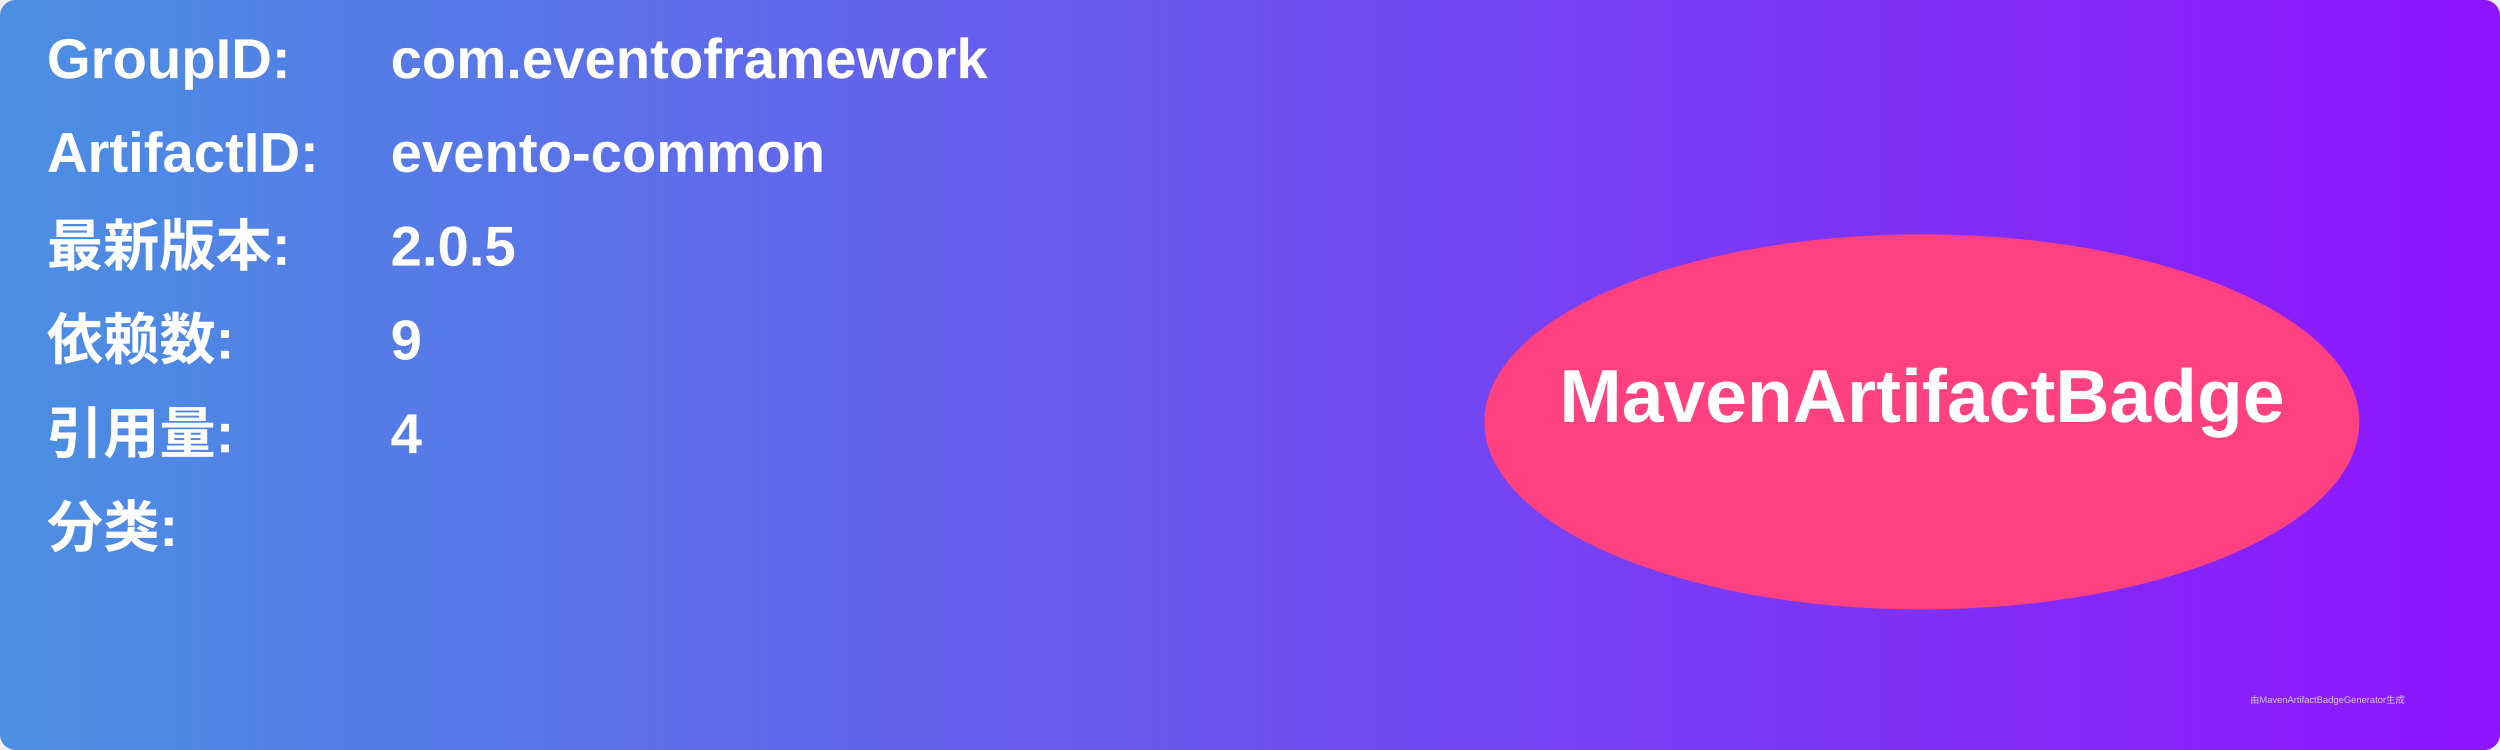
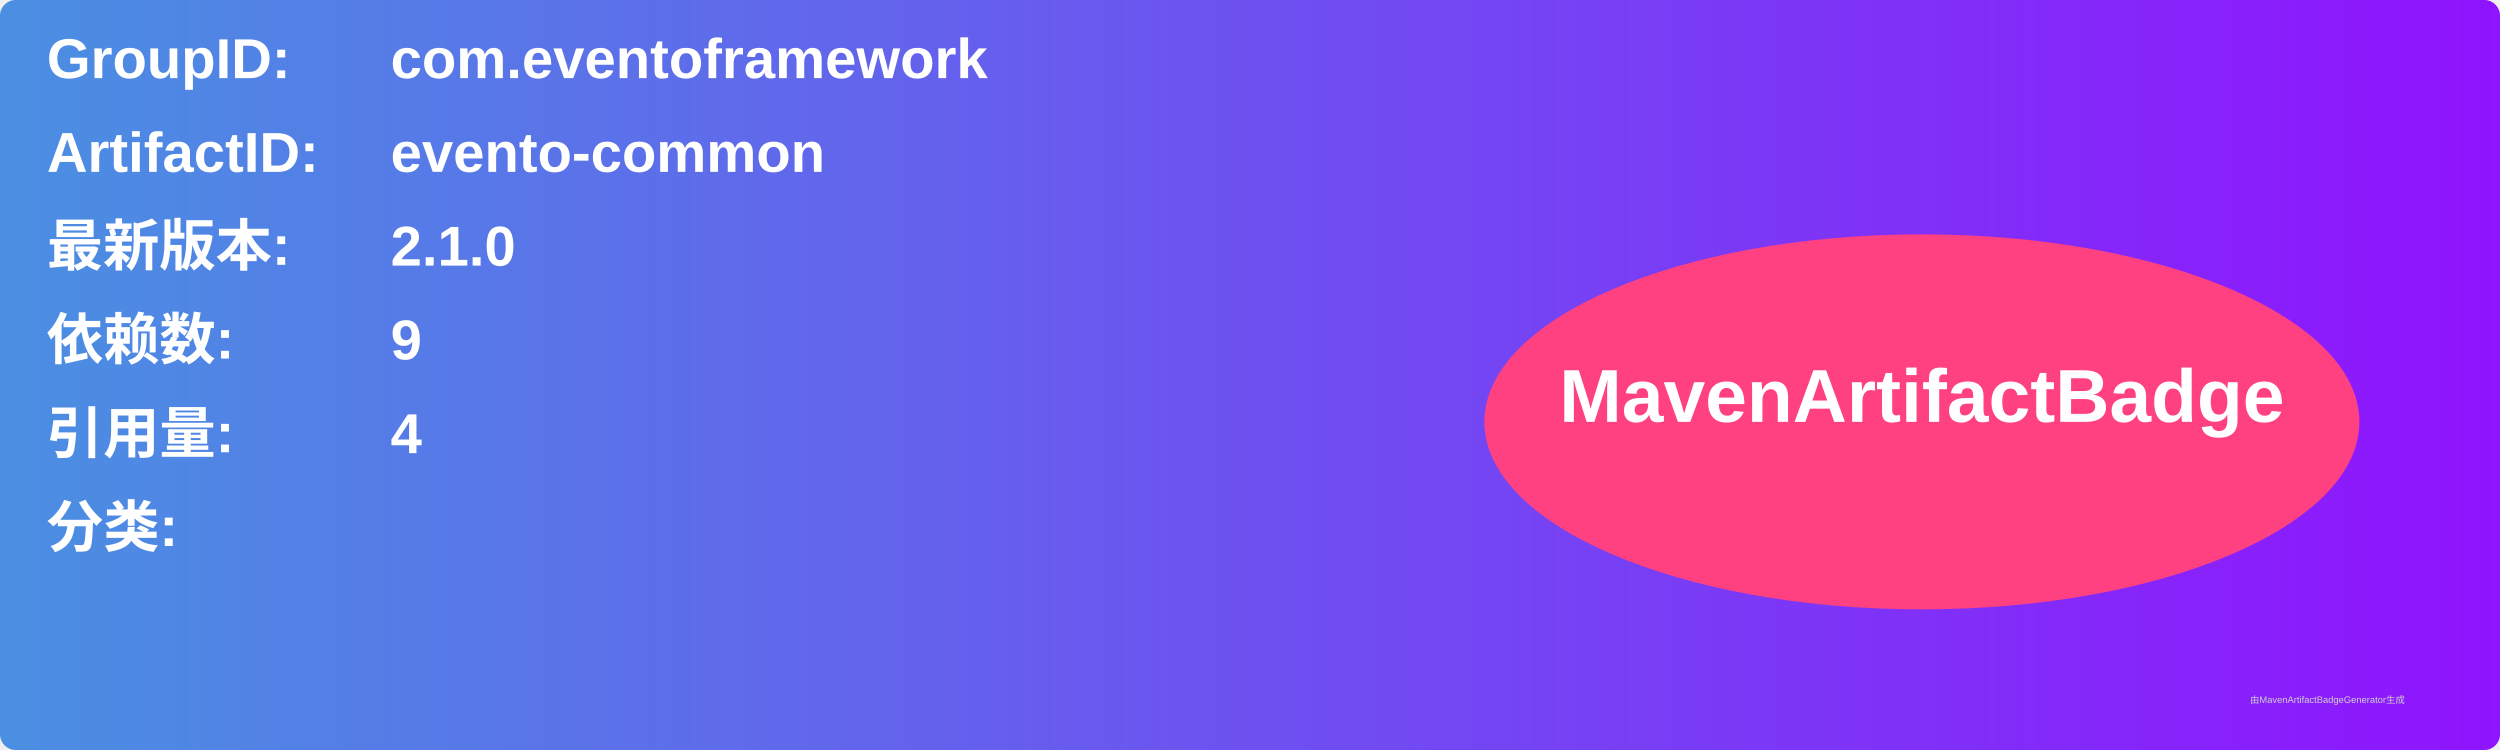
<svg xmlns="http://www.w3.org/2000/svg" width="800" height="240" viewBox="0 0 800 240">
  <linearGradient id="grad" x1="0%" y1="0%" x2="100%" y2="0%">
    <stop offset="0%" stop-color="#4a90e2" />
    <stop offset="100%" stop-color="#9013fe" />
  </linearGradient>
  <rect width="100%" height="100%" rx="5" ry="5" fill="url(#grad)" />
  <g transform="translate(15, 15)">
    <text x="0" y="10" font-family="Arial" font-size="18" fill="white" font-weight="bold" width="260">GroupID:</text>
    <text x="110" y="10" font-family="Arial" font-size="18" fill="white" font-weight="bold" width="460">com.eventoframework</text>
    <text x="0" y="40" font-family="Arial" font-size="18" fill="white" font-weight="bold" width="260">ArtifactID:</text>
    <text x="110" y="40" font-family="Arial" font-size="18" fill="white" font-weight="bold" width="460">evento-common</text>
    <text x="0" y="70" font-family="Arial" font-size="18" fill="white" font-weight="bold">最新版本:</text>
    <text x="110" y="70" font-family="Arial" font-size="18" fill="white" font-weight="bold">
-       <tspan font-weight="bold">2.0.5</tspan>
+       <tspan font-weight="bold">2.1.0</tspan>
    </text>
    <text x="0" y="100" font-family="Arial" font-size="18" fill="white" font-weight="bold">依赖数: </text>
    <text x="110" y="100" font-family="Arial" font-size="18" fill="white">
      <tspan font-weight="bold">9</tspan>
    </text>
    <text x="0" y="130" font-family="Arial" font-size="18" fill="white" font-weight="bold">引用量: </text>
    <text x="110" y="130" font-family="Arial" font-size="18" fill="white">
      <tspan font-weight="bold">4</tspan>
    </text>
    <text x="0" y="160" font-family="Arial" font-size="18" fill="white" font-weight="bold">分类:</text>
    <text x="10" y="190" font-family="Arial" font-size="10" fill="white">
      <tspan font-weight="bold" />
    </text>
    <ellipse cx="600" cy="120" rx="140" ry="60" fill="#ff4081" />
    <text x="600" y="120" text-anchor="middle" font-family="Arial" font-size="24" fill="white" font-weight="bold">MavenArtifactBadge</text>
  </g>
  <text x="720" y="225" font-family="Arial" font-size="3" fill="#d0d0d0">由MavenArtifactBadgeGenerator生成</text>
</svg>
